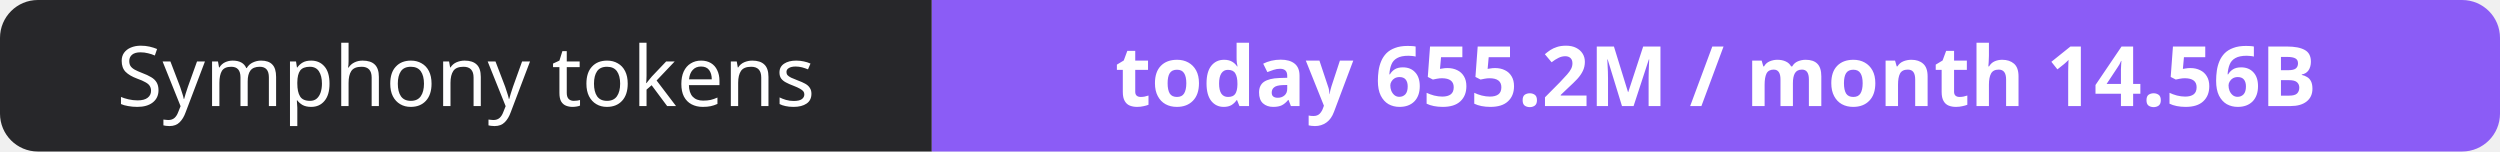
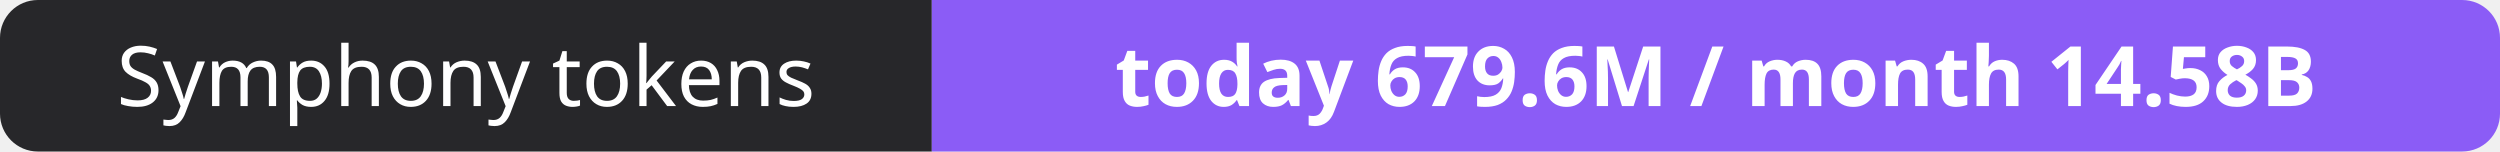
- <svg xmlns="http://www.w3.org/2000/svg" width="330" height="20" role="img" aria-label="Symphony tokens: today 655.2M / month 14.56B">
+ <svg xmlns="http://www.w3.org/2000/svg" width="330" height="20" role="img" aria-label="Symphony tokens: today 679.6M / month 14.58B">
  <clipPath id="r">
    <rect width="330" height="20" rx="5" fill="#fff" />
  </clipPath>
  <g clip-path="url(#r)">
    <rect width="123" height="20" fill="#27272a" />
    <rect x="123" width="207" height="20" fill="#8b5cf6" />
  </g>
  <g fill="#fff" text-anchor="middle" font-family="Verdana,Geneva,sans-serif" font-size="11">
    <text x="61.5" y="14">Symphony tokens</text>
-     <text x="226.5" y="14" font-weight="700">today 655.2M / month 14.56B</text>
+     <text x="226.5" y="14" font-weight="700">today 679.6M / month 14.58B</text>
  </g>
</svg>
